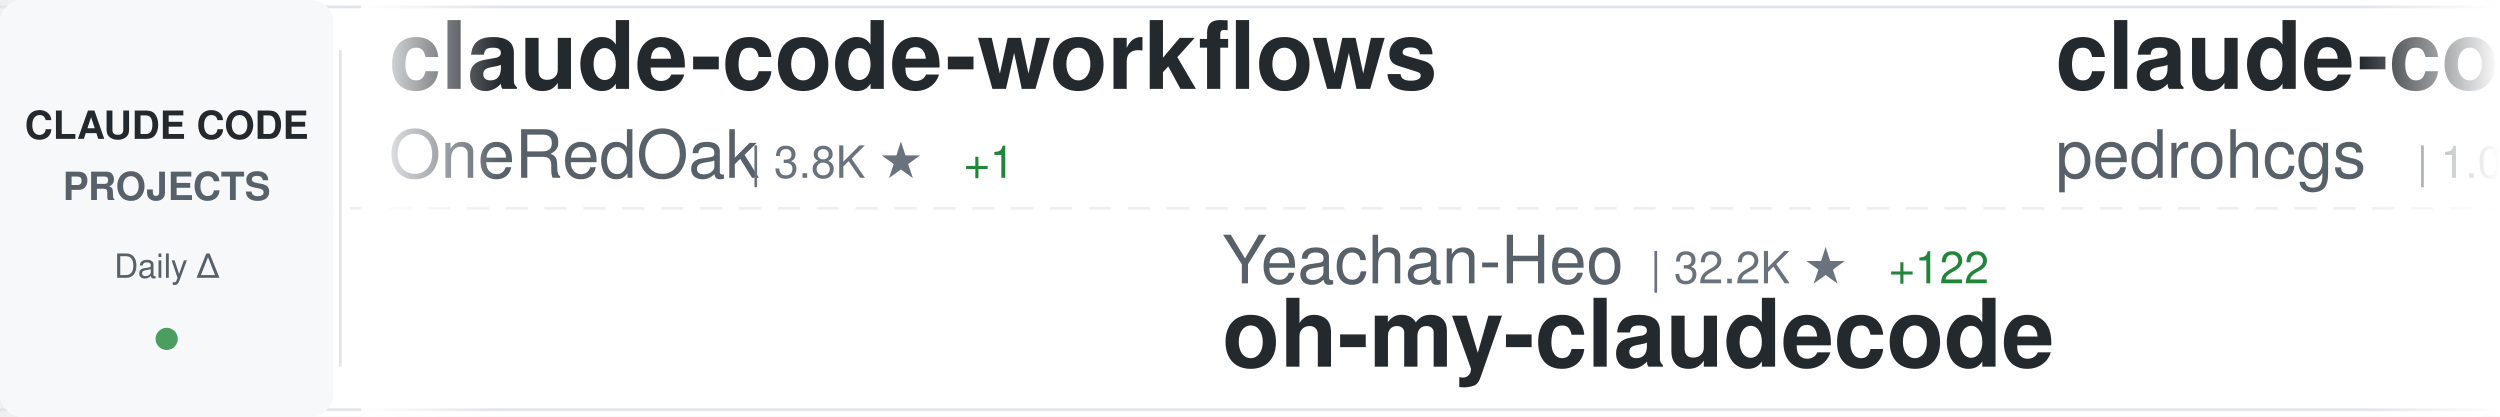
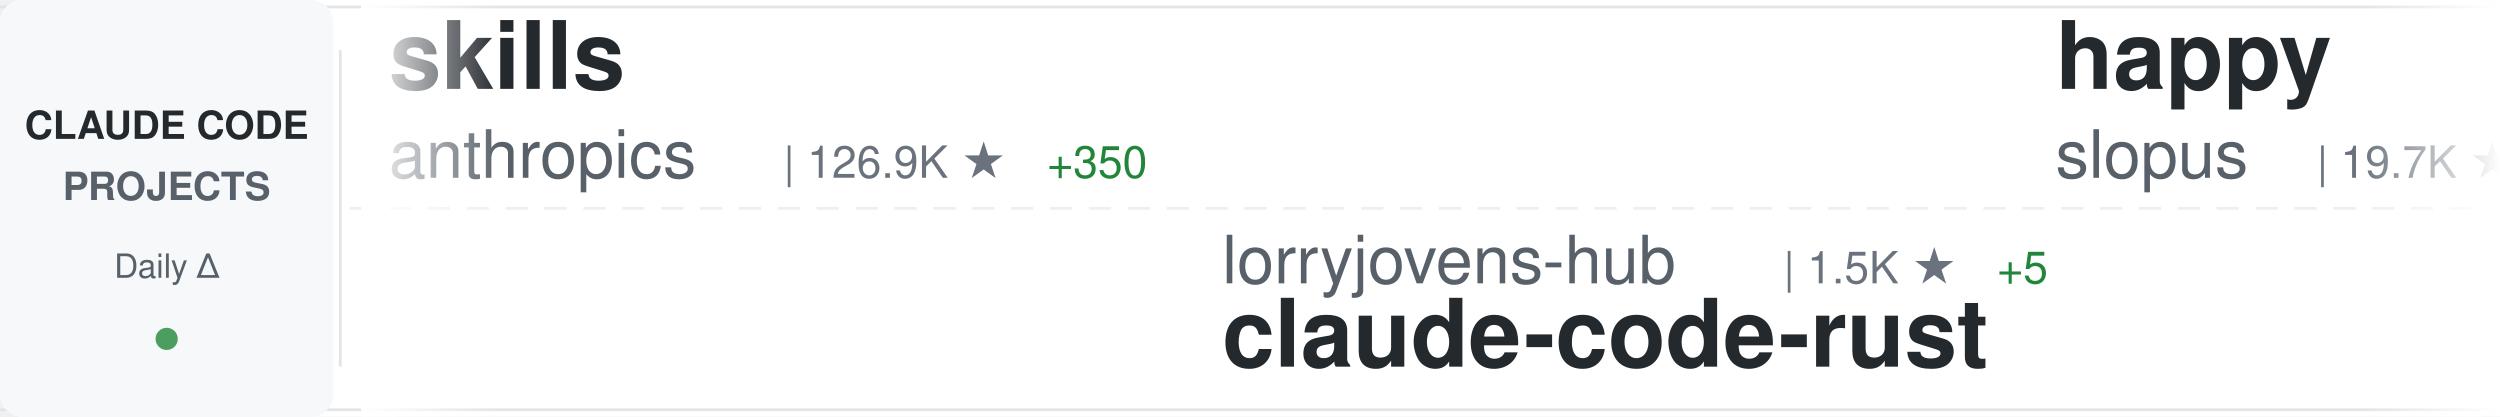
<svg xmlns="http://www.w3.org/2000/svg" width="900" height="150">
  <defs>
    <linearGradient id="awesomeLeftFade" x1="0%" y1="0%" x2="100%" y2="0%">
      <stop offset="0%" style="stop-color:#ffffff;stop-opacity:1" />
      <stop offset="100%" style="stop-color:#ffffff;stop-opacity:0" />
    </linearGradient>
    <linearGradient id="awesomeRightFade" x1="0%" y1="0%" x2="100%" y2="0%">
      <stop offset="0%" style="stop-color:#ffffff;stop-opacity:0" />
      <stop offset="100%" style="stop-color:#ffffff;stop-opacity:1" />
    </linearGradient>
  </defs>
  <rect width="900" height="150" fill="#ffffff" rx="8" />
  <rect x="0" y="2" width="900" height="1" fill="#e1e4e8" />
  <rect x="0" y="147" width="900" height="1" fill="#e1e4e8" />
  <line x1="0" y1="75" x2="900" y2="75" stroke="#e1e4e8" stroke-width="1" stroke-dasharray="8 6" opacity="0.6" />
  <rect x="0" y="0" width="120" height="150" fill="#f6f8fa" rx="8" />
  <text x="60" y="50" font-family="-apple-system, BlinkMacSystemFont, 'Segoe UI', Helvetica, Arial, sans-serif" font-size="14" font-weight="600" fill="#24292e" text-anchor="middle">CLAUDE CODE</text>
  <text x="60" y="72" font-family="-apple-system, BlinkMacSystemFont, 'Segoe UI', Helvetica, Arial, sans-serif" font-size="14" font-weight="600" fill="#586069" text-anchor="middle">PROJECTS</text>
  <text x="60" y="100" font-family="-apple-system, BlinkMacSystemFont, 'Segoe UI', Helvetica, Arial, sans-serif" font-size="12" font-weight="500" fill="#586069" text-anchor="middle">Daily Δ</text>
  <circle cx="60" cy="122" r="4" fill="#22863a" opacity="0.8" />
  <rect x="122" y="18" width="1" height="114" fill="#e1e4e8" />
  <clipPath id="awesomeTickerClip">
    <rect x="130" y="0" width="770" height="150" />
  </clipPath>
  <g clip-path="url(#awesomeTickerClip)">
    <g id="awesomeTickerItems">
      <animateTransform attributeName="transform" attributeType="XML" type="translate" from="0 0" to="-3000 0" dur="54s" repeatCount="indefinite" />
      <g transform="translate(0, 0)">
-         <text x="140" y="32" font-family="-apple-system, BlinkMacSystemFont, 'Segoe UI', Helvetica, Arial, sans-serif" font-size="34" font-weight="600" fill="#24292e">claude-code-workflows</text>
-         <text x="140" y="64" font-family="-apple-system, BlinkMacSystemFont, 'Segoe UI', Helvetica, Arial, sans-serif" font-size="24" font-weight="400" fill="#586069">OneRedOak</text>
-         <text x="270" y="64" font-family="-apple-system, BlinkMacSystemFont, 'Segoe UI', Helvetica, Arial, sans-serif" font-size="16" font-weight="500" fill="#6a737d">| 3.8K ★</text>
-         <text x="347" y="64" font-family="-apple-system, BlinkMacSystemFont, 'Segoe UI', Helvetica, Arial, sans-serif" font-size="16" font-weight="500" fill="#22863a"> +1</text>
+         <text x="140" y="32" font-family="-apple-system, BlinkMacSystemFont, 'Segoe UI', Helvetica, Arial, sans-serif" font-size="34" font-weight="600" fill="#24292e">skills</text>
+         <text x="140" y="64" font-family="-apple-system, BlinkMacSystemFont, 'Segoe UI', Helvetica, Arial, sans-serif" font-size="24" font-weight="400" fill="#586069">anthropics</text>
+         <text x="282" y="64" font-family="-apple-system, BlinkMacSystemFont, 'Segoe UI', Helvetica, Arial, sans-serif" font-size="16" font-weight="500" fill="#6a737d">| 126.9K ★</text>
+         <text x="377" y="64" font-family="-apple-system, BlinkMacSystemFont, 'Segoe UI', Helvetica, Arial, sans-serif" font-size="16" font-weight="500" fill="#22863a"> +350</text>
      </g>
      <g transform="translate(300, 0)">
-         <text x="140" y="102" font-family="-apple-system, BlinkMacSystemFont, 'Segoe UI', Helvetica, Arial, sans-serif" font-size="24" font-weight="400" fill="#586069">Yeachan-Heo</text>
-         <text x="294" y="102" font-family="-apple-system, BlinkMacSystemFont, 'Segoe UI', Helvetica, Arial, sans-serif" font-size="16" font-weight="500" fill="#6a737d">| 32.2K ★</text>
-         <text x="380" y="102" font-family="-apple-system, BlinkMacSystemFont, 'Segoe UI', Helvetica, Arial, sans-serif" font-size="16" font-weight="500" fill="#22863a"> +122</text>
-         <text x="140" y="132" font-family="-apple-system, BlinkMacSystemFont, 'Segoe UI', Helvetica, Arial, sans-serif" font-size="34" font-weight="600" fill="#24292e">oh-my-claudecode</text>
+         <text x="140" y="102" font-family="-apple-system, BlinkMacSystemFont, 'Segoe UI', Helvetica, Arial, sans-serif" font-size="24" font-weight="400" fill="#586069">lorryjovens-hub</text>
+         <text x="342" y="102" font-family="-apple-system, BlinkMacSystemFont, 'Segoe UI', Helvetica, Arial, sans-serif" font-size="16" font-weight="500" fill="#6a737d">| 1.5K ★</text>
+         <text x="419" y="102" font-family="-apple-system, BlinkMacSystemFont, 'Segoe UI', Helvetica, Arial, sans-serif" font-size="16" font-weight="500" fill="#22863a"> +5</text>
+         <text x="140" y="132" font-family="-apple-system, BlinkMacSystemFont, 'Segoe UI', Helvetica, Arial, sans-serif" font-size="34" font-weight="600" fill="#24292e">claude-code-rust</text>
      </g>
      <g transform="translate(600, 0)">
-         <text x="140" y="32" font-family="-apple-system, BlinkMacSystemFont, 'Segoe UI', Helvetica, Arial, sans-serif" font-size="34" font-weight="600" fill="#24292e">claude-code-my-workflow</text>
-         <text x="140" y="64" font-family="-apple-system, BlinkMacSystemFont, 'Segoe UI', Helvetica, Arial, sans-serif" font-size="24" font-weight="400" fill="#586069">pedrohcgs</text>
-         <text x="270" y="64" font-family="-apple-system, BlinkMacSystemFont, 'Segoe UI', Helvetica, Arial, sans-serif" font-size="16" font-weight="500" fill="#6a737d">| 1.0K ★</text>
-         <text x="347" y="64" font-family="-apple-system, BlinkMacSystemFont, 'Segoe UI', Helvetica, Arial, sans-serif" font-size="16" font-weight="500" fill="#22863a"> +3</text>
+         <text x="140" y="32" font-family="-apple-system, BlinkMacSystemFont, 'Segoe UI', Helvetica, Arial, sans-serif" font-size="34" font-weight="600" fill="#24292e">happy</text>
+         <text x="140" y="64" font-family="-apple-system, BlinkMacSystemFont, 'Segoe UI', Helvetica, Arial, sans-serif" font-size="24" font-weight="400" fill="#586069">slopus</text>
+         <text x="234" y="64" font-family="-apple-system, BlinkMacSystemFont, 'Segoe UI', Helvetica, Arial, sans-serif" font-size="16" font-weight="500" fill="#6a737d">| 19.7K ★</text>
+         <text x="320" y="64" font-family="-apple-system, BlinkMacSystemFont, 'Segoe UI', Helvetica, Arial, sans-serif" font-size="16" font-weight="500" fill="#22863a"> +78</text>
      </g>
      <g transform="translate(900, 0)">
-         <text x="140" y="102" font-family="-apple-system, BlinkMacSystemFont, 'Segoe UI', Helvetica, Arial, sans-serif" font-size="24" font-weight="400" fill="#586069">frankbria</text>
-         <text x="270" y="102" font-family="-apple-system, BlinkMacSystemFont, 'Segoe UI', Helvetica, Arial, sans-serif" font-size="16" font-weight="500" fill="#6a737d">| 9.0K ★</text>
-         <text x="347" y="102" font-family="-apple-system, BlinkMacSystemFont, 'Segoe UI', Helvetica, Arial, sans-serif" font-size="16" font-weight="500" fill="#22863a"> +16</text>
-         <text x="140" y="132" font-family="-apple-system, BlinkMacSystemFont, 'Segoe UI', Helvetica, Arial, sans-serif" font-size="34" font-weight="600" fill="#24292e">ralph-claude-code</text>
+         <text x="140" y="102" font-family="-apple-system, BlinkMacSystemFont, 'Segoe UI', Helvetica, Arial, sans-serif" font-size="24" font-weight="400" fill="#586069">edmund-io</text>
+         <text x="270" y="102" font-family="-apple-system, BlinkMacSystemFont, 'Segoe UI', Helvetica, Arial, sans-serif" font-size="16" font-weight="500" fill="#6a737d">| 1.4K ★</text>
+         <text x="347" y="102" font-family="-apple-system, BlinkMacSystemFont, 'Segoe UI', Helvetica, Arial, sans-serif" font-size="16" font-weight="500" fill="#22863a"> +3</text>
+         <text x="140" y="132" font-family="-apple-system, BlinkMacSystemFont, 'Segoe UI', Helvetica, Arial, sans-serif" font-size="34" font-weight="600" fill="#24292e">edmunds-claude-code</text>
      </g>
      <g transform="translate(1200, 0)">
-         <text x="140" y="32" font-family="-apple-system, BlinkMacSystemFont, 'Segoe UI', Helvetica, Arial, sans-serif" font-size="34" font-weight="600" fill="#24292e">Claude-code</text>
-         <text x="140" y="64" font-family="-apple-system, BlinkMacSystemFont, 'Segoe UI', Helvetica, Arial, sans-serif" font-size="24" font-weight="400" fill="#586069">fazxes</text>
-         <text x="234" y="64" font-family="-apple-system, BlinkMacSystemFont, 'Segoe UI', Helvetica, Arial, sans-serif" font-size="16" font-weight="500" fill="#6a737d">| 212 ★</text>
+         <text x="140" y="32" font-family="-apple-system, BlinkMacSystemFont, 'Segoe UI', Helvetica, Arial, sans-serif" font-size="34" font-weight="600" fill="#24292e">claude-task-master</text>
+         <text x="140" y="64" font-family="-apple-system, BlinkMacSystemFont, 'Segoe UI', Helvetica, Arial, sans-serif" font-size="24" font-weight="400" fill="#586069">eyaltoledano</text>
+         <text x="306" y="64" font-family="-apple-system, BlinkMacSystemFont, 'Segoe UI', Helvetica, Arial, sans-serif" font-size="16" font-weight="500" fill="#6a737d">| 27.0K ★</text>
+         <text x="392" y="64" font-family="-apple-system, BlinkMacSystemFont, 'Segoe UI', Helvetica, Arial, sans-serif" font-size="16" font-weight="500" fill="#22863a"> +16</text>
      </g>
      <g transform="translate(1500, 0)">
-         <text x="140" y="102" font-family="-apple-system, BlinkMacSystemFont, 'Segoe UI', Helvetica, Arial, sans-serif" font-size="24" font-weight="400" fill="#586069">anthropics</text>
-         <text x="282" y="102" font-family="-apple-system, BlinkMacSystemFont, 'Segoe UI', Helvetica, Arial, sans-serif" font-size="16" font-weight="500" fill="#6a737d">| 126.9K ★</text>
-         <text x="377" y="102" font-family="-apple-system, BlinkMacSystemFont, 'Segoe UI', Helvetica, Arial, sans-serif" font-size="16" font-weight="500" fill="#22863a"> +343</text>
-         <text x="140" y="132" font-family="-apple-system, BlinkMacSystemFont, 'Segoe UI', Helvetica, Arial, sans-serif" font-size="34" font-weight="600" fill="#24292e">skills</text>
+         <text x="140" y="102" font-family="-apple-system, BlinkMacSystemFont, 'Segoe UI', Helvetica, Arial, sans-serif" font-size="24" font-weight="400" fill="#586069">AICoderTudou</text>
+         <text x="306" y="102" font-family="-apple-system, BlinkMacSystemFont, 'Segoe UI', Helvetica, Arial, sans-serif" font-size="16" font-weight="500" fill="#6a737d">| 496 ★</text>
+         <text x="140" y="132" font-family="-apple-system, BlinkMacSystemFont, 'Segoe UI', Helvetica, Arial, sans-serif" font-size="34" font-weight="600" fill="#24292e">claude-code-tudou</text>
      </g>
      <g transform="translate(1800, 0)">
-         <text x="140" y="32" font-family="-apple-system, BlinkMacSystemFont, 'Segoe UI', Helvetica, Arial, sans-serif" font-size="34" font-weight="600" fill="#24292e">claude-code-local</text>
-         <text x="140" y="64" font-family="-apple-system, BlinkMacSystemFont, 'Segoe UI', Helvetica, Arial, sans-serif" font-size="24" font-weight="400" fill="#586069">nicedreamzapp</text>
-         <text x="318" y="64" font-family="-apple-system, BlinkMacSystemFont, 'Segoe UI', Helvetica, Arial, sans-serif" font-size="16" font-weight="500" fill="#6a737d">| 2.4K ★</text>
-         <text x="395" y="64" font-family="-apple-system, BlinkMacSystemFont, 'Segoe UI', Helvetica, Arial, sans-serif" font-size="16" font-weight="500" fill="#22863a"> +10</text>
+         <text x="140" y="32" font-family="-apple-system, BlinkMacSystemFont, 'Segoe UI', Helvetica, Arial, sans-serif" font-size="34" font-weight="600" fill="#24292e">claude-code-source-code-...</text>
+         <text x="140" y="64" font-family="-apple-system, BlinkMacSystemFont, 'Segoe UI', Helvetica, Arial, sans-serif" font-size="24" font-weight="400" fill="#586069">ghuntley</text>
+         <text x="258" y="64" font-family="-apple-system, BlinkMacSystemFont, 'Segoe UI', Helvetica, Arial, sans-serif" font-size="16" font-weight="500" fill="#6a737d">| 974 ★</text>
+         <text x="326" y="64" font-family="-apple-system, BlinkMacSystemFont, 'Segoe UI', Helvetica, Arial, sans-serif" font-size="16" font-weight="500" fill="#22863a"> +1</text>
      </g>
      <g transform="translate(2100, 0)">
-         <text x="140" y="102" font-family="-apple-system, BlinkMacSystemFont, 'Segoe UI', Helvetica, Arial, sans-serif" font-size="24" font-weight="400" fill="#586069">oboard</text>
-         <text x="234" y="102" font-family="-apple-system, BlinkMacSystemFont, 'Segoe UI', Helvetica, Arial, sans-serif" font-size="16" font-weight="500" fill="#6a737d">| 3.1K ★</text>
-         <text x="311" y="102" font-family="-apple-system, BlinkMacSystemFont, 'Segoe UI', Helvetica, Arial, sans-serif" font-size="16" font-weight="500" fill="#22863a"> +2</text>
-         <text x="140" y="132" font-family="-apple-system, BlinkMacSystemFont, 'Segoe UI', Helvetica, Arial, sans-serif" font-size="34" font-weight="600" fill="#24292e">claude-code-rev</text>
+         <text x="140" y="102" font-family="-apple-system, BlinkMacSystemFont, 'Segoe UI', Helvetica, Arial, sans-serif" font-size="24" font-weight="400" fill="#586069">Donchitos</text>
+         <text x="270" y="102" font-family="-apple-system, BlinkMacSystemFont, 'Segoe UI', Helvetica, Arial, sans-serif" font-size="16" font-weight="500" fill="#6a737d">| 16.9K ★</text>
+         <text x="356" y="102" font-family="-apple-system, BlinkMacSystemFont, 'Segoe UI', Helvetica, Arial, sans-serif" font-size="16" font-weight="500" fill="#22863a"> +77</text>
+         <text x="140" y="132" font-family="-apple-system, BlinkMacSystemFont, 'Segoe UI', Helvetica, Arial, sans-serif" font-size="34" font-weight="600" fill="#24292e">Claude-Code-Game-Studios</text>
      </g>
      <g transform="translate(2400, 0)">
-         <text x="140" y="32" font-family="-apple-system, BlinkMacSystemFont, 'Segoe UI', Helvetica, Arial, sans-serif" font-size="34" font-weight="600" fill="#24292e">claude-code-webui</text>
-         <text x="140" y="64" font-family="-apple-system, BlinkMacSystemFont, 'Segoe UI', Helvetica, Arial, sans-serif" font-size="24" font-weight="400" fill="#586069">sugyan</text>
-         <text x="234" y="64" font-family="-apple-system, BlinkMacSystemFont, 'Segoe UI', Helvetica, Arial, sans-serif" font-size="16" font-weight="500" fill="#6a737d">| 1.1K ★</text>
-         <text x="311" y="64" font-family="-apple-system, BlinkMacSystemFont, 'Segoe UI', Helvetica, Arial, sans-serif" font-size="16" font-weight="500" fill="#22863a"> +2</text>
+         <text x="140" y="32" font-family="-apple-system, BlinkMacSystemFont, 'Segoe UI', Helvetica, Arial, sans-serif" font-size="34" font-weight="600" fill="#24292e">claude-skills</text>
+         <text x="140" y="64" font-family="-apple-system, BlinkMacSystemFont, 'Segoe UI', Helvetica, Arial, sans-serif" font-size="24" font-weight="400" fill="#586069">alirezarezvani</text>
+         <text x="330" y="64" font-family="-apple-system, BlinkMacSystemFont, 'Segoe UI', Helvetica, Arial, sans-serif" font-size="16" font-weight="500" fill="#6a737d">| 13.4K ★</text>
+         <text x="416" y="64" font-family="-apple-system, BlinkMacSystemFont, 'Segoe UI', Helvetica, Arial, sans-serif" font-size="16" font-weight="500" fill="#22863a"> +86</text>
      </g>
      <g transform="translate(2700, 0)">
-         <text x="140" y="102" font-family="-apple-system, BlinkMacSystemFont, 'Segoe UI', Helvetica, Arial, sans-serif" font-size="24" font-weight="400" fill="#586069">ponponon</text>
-         <text x="258" y="102" font-family="-apple-system, BlinkMacSystemFont, 'Segoe UI', Helvetica, Arial, sans-serif" font-size="16" font-weight="500" fill="#6a737d">| 2.2K ★</text>
-         <text x="335" y="102" font-family="-apple-system, BlinkMacSystemFont, 'Segoe UI', Helvetica, Arial, sans-serif" font-size="16" font-weight="500" fill="#22863a"> +2</text>
-         <text x="140" y="132" font-family="-apple-system, BlinkMacSystemFont, 'Segoe UI', Helvetica, Arial, sans-serif" font-size="34" font-weight="600" fill="#24292e">claude_code_src</text>
+         <text x="140" y="102" font-family="-apple-system, BlinkMacSystemFont, 'Segoe UI', Helvetica, Arial, sans-serif" font-size="24" font-weight="400" fill="#586069">carlvellotti</text>
+         <text x="306" y="102" font-family="-apple-system, BlinkMacSystemFont, 'Segoe UI', Helvetica, Arial, sans-serif" font-size="16" font-weight="500" fill="#6a737d">| 1.9K ★</text>
+         <text x="383" y="102" font-family="-apple-system, BlinkMacSystemFont, 'Segoe UI', Helvetica, Arial, sans-serif" font-size="16" font-weight="500" fill="#22863a"> +2</text>
+         <text x="140" y="132" font-family="-apple-system, BlinkMacSystemFont, 'Segoe UI', Helvetica, Arial, sans-serif" font-size="34" font-weight="600" fill="#24292e">claude-code-pm-course</text>
      </g>
      <g transform="translate(3000, 0)">
-         <text x="140" y="32" font-family="-apple-system, BlinkMacSystemFont, 'Segoe UI', Helvetica, Arial, sans-serif" font-size="34" font-weight="600" fill="#24292e">claude-code-workflows</text>
-         <text x="140" y="64" font-family="-apple-system, BlinkMacSystemFont, 'Segoe UI', Helvetica, Arial, sans-serif" font-size="24" font-weight="400" fill="#586069">OneRedOak</text>
-         <text x="270" y="64" font-family="-apple-system, BlinkMacSystemFont, 'Segoe UI', Helvetica, Arial, sans-serif" font-size="16" font-weight="500" fill="#6a737d">| 3.8K ★</text>
-         <text x="347" y="64" font-family="-apple-system, BlinkMacSystemFont, 'Segoe UI', Helvetica, Arial, sans-serif" font-size="16" font-weight="500" fill="#22863a"> +1</text>
+         <text x="140" y="32" font-family="-apple-system, BlinkMacSystemFont, 'Segoe UI', Helvetica, Arial, sans-serif" font-size="34" font-weight="600" fill="#24292e">skills</text>
+         <text x="140" y="64" font-family="-apple-system, BlinkMacSystemFont, 'Segoe UI', Helvetica, Arial, sans-serif" font-size="24" font-weight="400" fill="#586069">anthropics</text>
+         <text x="282" y="64" font-family="-apple-system, BlinkMacSystemFont, 'Segoe UI', Helvetica, Arial, sans-serif" font-size="16" font-weight="500" fill="#6a737d">| 126.9K ★</text>
+         <text x="377" y="64" font-family="-apple-system, BlinkMacSystemFont, 'Segoe UI', Helvetica, Arial, sans-serif" font-size="16" font-weight="500" fill="#22863a"> +350</text>
      </g>
      <g transform="translate(3300, 0)">
-         <text x="140" y="102" font-family="-apple-system, BlinkMacSystemFont, 'Segoe UI', Helvetica, Arial, sans-serif" font-size="24" font-weight="400" fill="#586069">Yeachan-Heo</text>
-         <text x="294" y="102" font-family="-apple-system, BlinkMacSystemFont, 'Segoe UI', Helvetica, Arial, sans-serif" font-size="16" font-weight="500" fill="#6a737d">| 32.2K ★</text>
-         <text x="380" y="102" font-family="-apple-system, BlinkMacSystemFont, 'Segoe UI', Helvetica, Arial, sans-serif" font-size="16" font-weight="500" fill="#22863a"> +122</text>
-         <text x="140" y="132" font-family="-apple-system, BlinkMacSystemFont, 'Segoe UI', Helvetica, Arial, sans-serif" font-size="34" font-weight="600" fill="#24292e">oh-my-claudecode</text>
+         <text x="140" y="102" font-family="-apple-system, BlinkMacSystemFont, 'Segoe UI', Helvetica, Arial, sans-serif" font-size="24" font-weight="400" fill="#586069">lorryjovens-hub</text>
+         <text x="342" y="102" font-family="-apple-system, BlinkMacSystemFont, 'Segoe UI', Helvetica, Arial, sans-serif" font-size="16" font-weight="500" fill="#6a737d">| 1.5K ★</text>
+         <text x="419" y="102" font-family="-apple-system, BlinkMacSystemFont, 'Segoe UI', Helvetica, Arial, sans-serif" font-size="16" font-weight="500" fill="#22863a"> +5</text>
+         <text x="140" y="132" font-family="-apple-system, BlinkMacSystemFont, 'Segoe UI', Helvetica, Arial, sans-serif" font-size="34" font-weight="600" fill="#24292e">claude-code-rust</text>
      </g>
      <g transform="translate(3600, 0)">
-         <text x="140" y="32" font-family="-apple-system, BlinkMacSystemFont, 'Segoe UI', Helvetica, Arial, sans-serif" font-size="34" font-weight="600" fill="#24292e">claude-code-my-workflow</text>
-         <text x="140" y="64" font-family="-apple-system, BlinkMacSystemFont, 'Segoe UI', Helvetica, Arial, sans-serif" font-size="24" font-weight="400" fill="#586069">pedrohcgs</text>
-         <text x="270" y="64" font-family="-apple-system, BlinkMacSystemFont, 'Segoe UI', Helvetica, Arial, sans-serif" font-size="16" font-weight="500" fill="#6a737d">| 1.0K ★</text>
-         <text x="347" y="64" font-family="-apple-system, BlinkMacSystemFont, 'Segoe UI', Helvetica, Arial, sans-serif" font-size="16" font-weight="500" fill="#22863a"> +3</text>
+         <text x="140" y="32" font-family="-apple-system, BlinkMacSystemFont, 'Segoe UI', Helvetica, Arial, sans-serif" font-size="34" font-weight="600" fill="#24292e">happy</text>
+         <text x="140" y="64" font-family="-apple-system, BlinkMacSystemFont, 'Segoe UI', Helvetica, Arial, sans-serif" font-size="24" font-weight="400" fill="#586069">slopus</text>
+         <text x="234" y="64" font-family="-apple-system, BlinkMacSystemFont, 'Segoe UI', Helvetica, Arial, sans-serif" font-size="16" font-weight="500" fill="#6a737d">| 19.7K ★</text>
+         <text x="320" y="64" font-family="-apple-system, BlinkMacSystemFont, 'Segoe UI', Helvetica, Arial, sans-serif" font-size="16" font-weight="500" fill="#22863a"> +78</text>
      </g>
      <g transform="translate(3900, 0)">
-         <text x="140" y="102" font-family="-apple-system, BlinkMacSystemFont, 'Segoe UI', Helvetica, Arial, sans-serif" font-size="24" font-weight="400" fill="#586069">frankbria</text>
-         <text x="270" y="102" font-family="-apple-system, BlinkMacSystemFont, 'Segoe UI', Helvetica, Arial, sans-serif" font-size="16" font-weight="500" fill="#6a737d">| 9.0K ★</text>
-         <text x="347" y="102" font-family="-apple-system, BlinkMacSystemFont, 'Segoe UI', Helvetica, Arial, sans-serif" font-size="16" font-weight="500" fill="#22863a"> +16</text>
-         <text x="140" y="132" font-family="-apple-system, BlinkMacSystemFont, 'Segoe UI', Helvetica, Arial, sans-serif" font-size="34" font-weight="600" fill="#24292e">ralph-claude-code</text>
+         <text x="140" y="102" font-family="-apple-system, BlinkMacSystemFont, 'Segoe UI', Helvetica, Arial, sans-serif" font-size="24" font-weight="400" fill="#586069">edmund-io</text>
+         <text x="270" y="102" font-family="-apple-system, BlinkMacSystemFont, 'Segoe UI', Helvetica, Arial, sans-serif" font-size="16" font-weight="500" fill="#6a737d">| 1.4K ★</text>
+         <text x="347" y="102" font-family="-apple-system, BlinkMacSystemFont, 'Segoe UI', Helvetica, Arial, sans-serif" font-size="16" font-weight="500" fill="#22863a"> +3</text>
+         <text x="140" y="132" font-family="-apple-system, BlinkMacSystemFont, 'Segoe UI', Helvetica, Arial, sans-serif" font-size="34" font-weight="600" fill="#24292e">edmunds-claude-code</text>
      </g>
    </g>
  </g>
  <rect x="130" y="0" width="50" height="150" fill="url(#awesomeLeftFade)" />
  <rect x="850" y="0" width="50" height="150" fill="url(#awesomeRightFade)" />
</svg>
